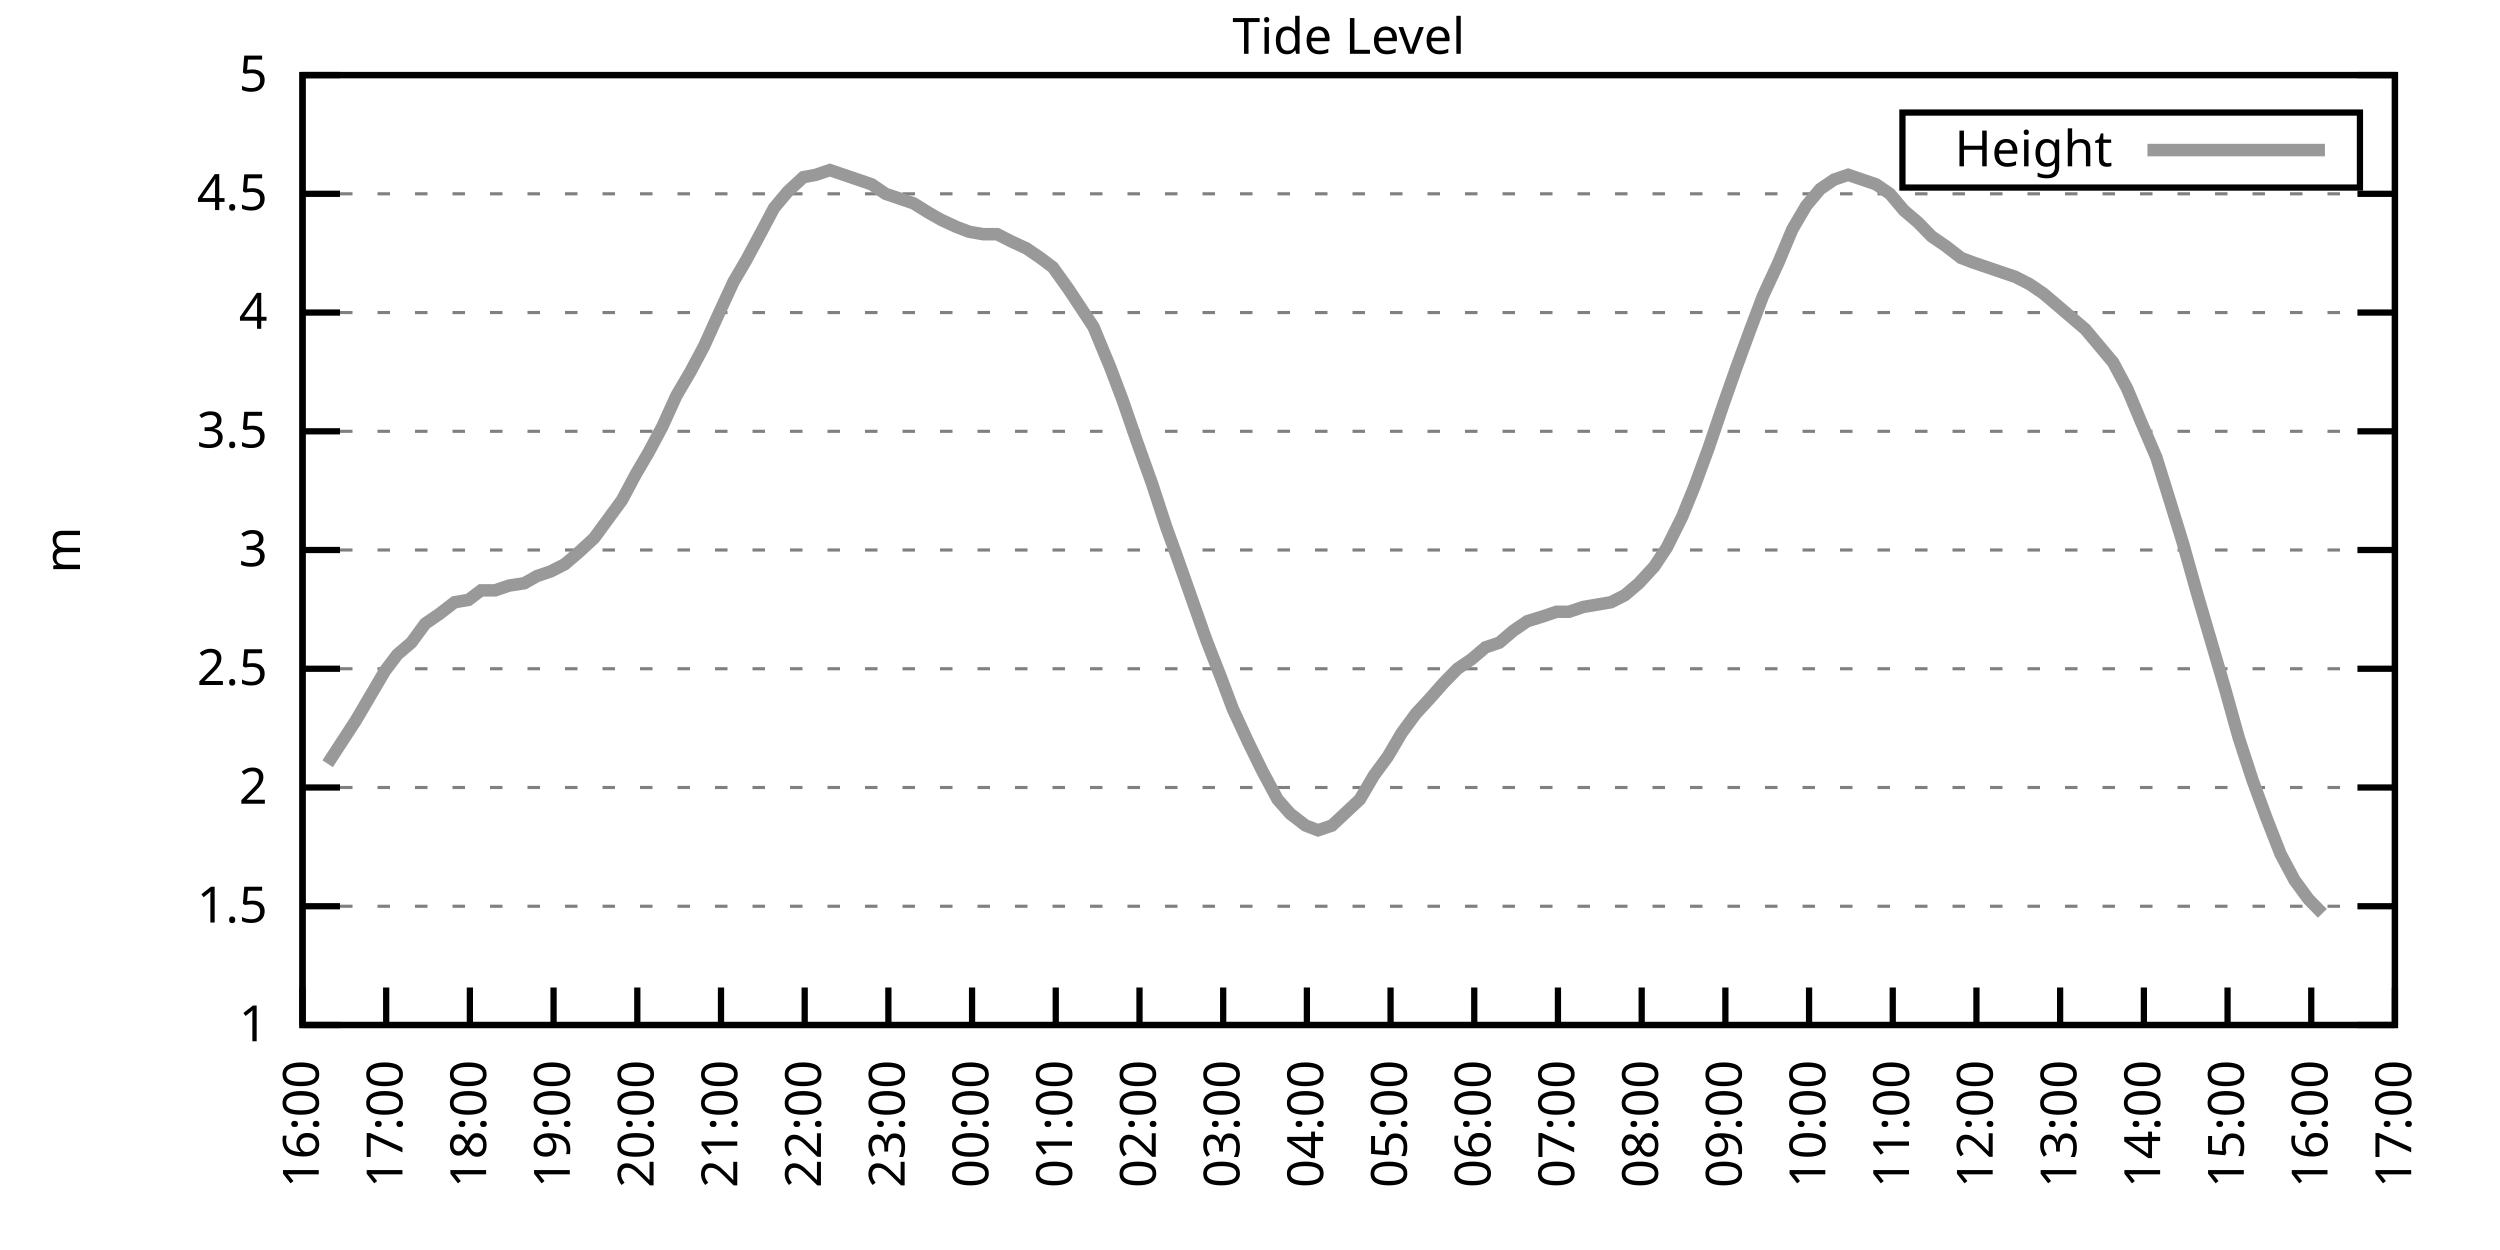
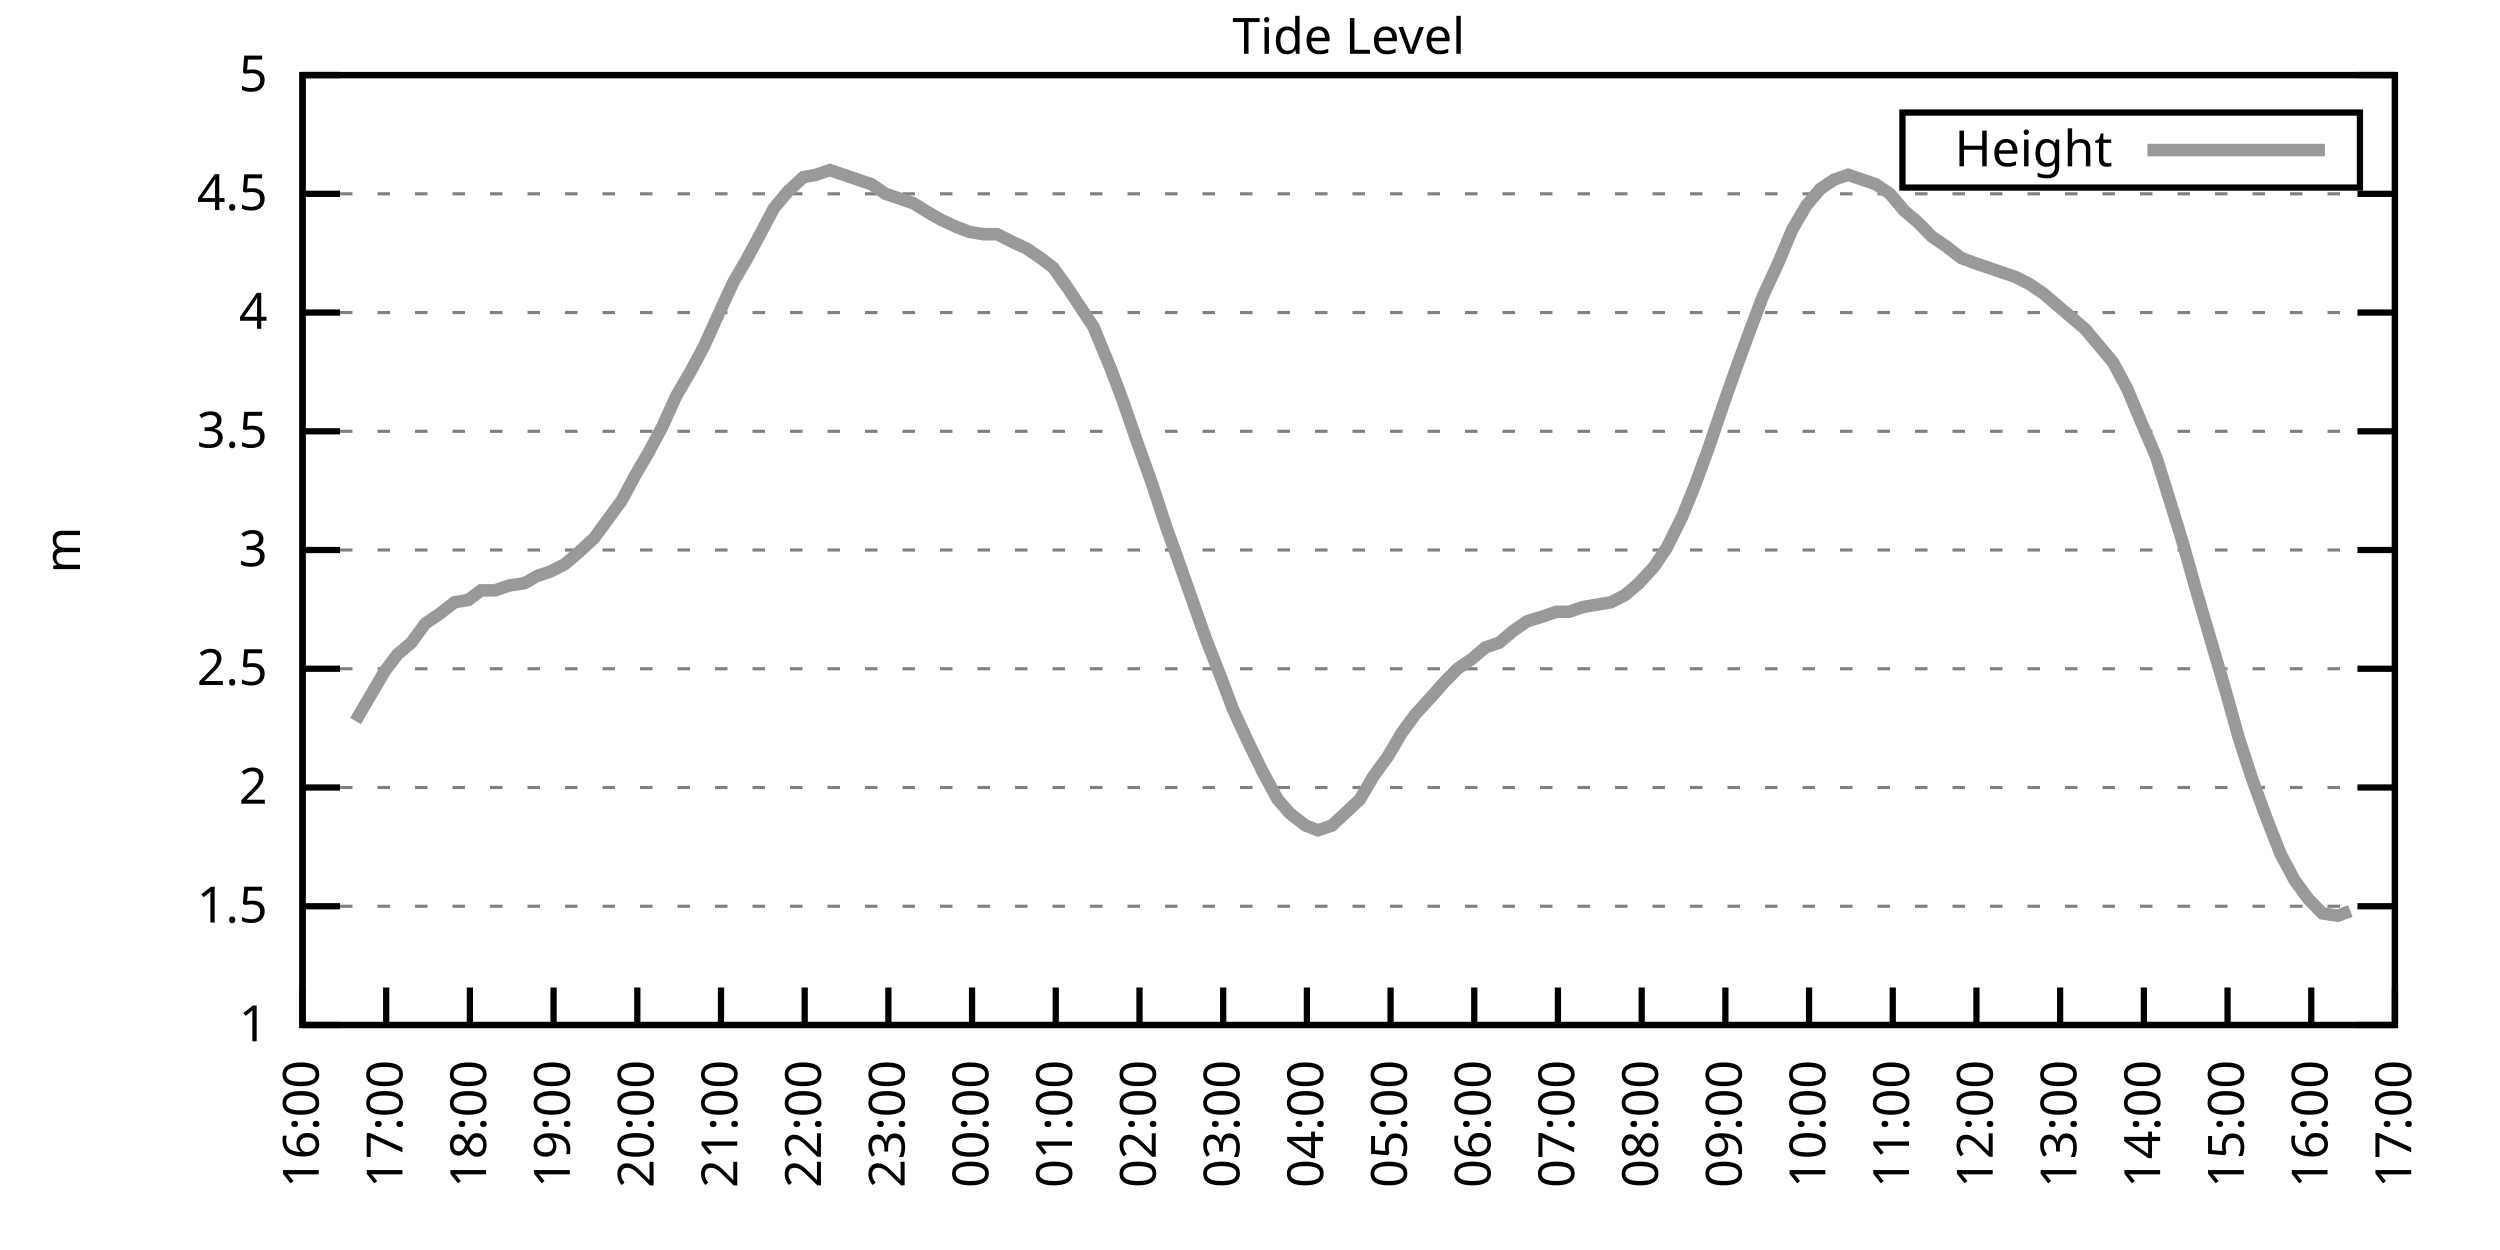
<svg xmlns="http://www.w3.org/2000/svg" xmlns:xlink="http://www.w3.org/1999/xlink" width="400" height="200" viewBox="0 0 400 200">
  <g id="gnuplot_canvas">
    <rect x="0" y="0" width="400" height="200" fill="none" />
    <defs>
      <circle id="gpDot" r="0.5" stroke-width="0.5" stroke="currentColor" />
      <path id="gpPt0" stroke-width="0.333" stroke="currentColor" d="M-1,0 h2 M0,-1 v2" />
      <path id="gpPt1" stroke-width="0.333" stroke="currentColor" d="M-1,-1 L1,1 M1,-1 L-1,1" />
      <path id="gpPt2" stroke-width="0.333" stroke="currentColor" d="M-1,0 L1,0 M0,-1 L0,1 M-1,-1 L1,1 M-1,1 L1,-1" />
      <rect id="gpPt3" stroke-width="0.333" stroke="currentColor" x="-1" y="-1" width="2" height="2" />
      <rect id="gpPt4" stroke-width="0.333" stroke="currentColor" fill="currentColor" x="-1" y="-1" width="2" height="2" />
      <circle id="gpPt5" stroke-width="0.333" stroke="currentColor" cx="0" cy="0" r="1" />
      <use xlink:href="#gpPt5" id="gpPt6" fill="currentColor" stroke="none" />
      <path id="gpPt7" stroke-width="0.333" stroke="currentColor" d="M0,-1.33 L-1.33,0.67 L1.33,0.67 z" />
      <use xlink:href="#gpPt7" id="gpPt8" fill="currentColor" stroke="none" />
      <use xlink:href="#gpPt7" id="gpPt9" stroke="currentColor" transform="rotate(180)" />
      <use xlink:href="#gpPt9" id="gpPt10" fill="currentColor" stroke="none" />
      <use xlink:href="#gpPt3" id="gpPt11" stroke="currentColor" transform="rotate(45)" />
      <use xlink:href="#gpPt11" id="gpPt12" fill="currentColor" stroke="none" />
      <path id="gpPt13" stroke-width="0.333" stroke="currentColor" d="M0,1.330 L1.265,0.411 L0.782,-1.067 L-0.782,-1.076 L-1.265,0.411 z" />
      <use xlink:href="#gpPt13" id="gpPt14" fill="currentColor" stroke="none" />
      <filter id="textbox" filterUnits="objectBoundingBox" x="0" y="0" height="1" width="1">
        <feFlood flood-color="white" flood-opacity="1" result="bgnd" />
        <feComposite in="SourceGraphic" in2="bgnd" operator="atop" />
      </filter>
      <filter id="greybox" filterUnits="objectBoundingBox" x="0" y="0" height="1" width="1">
        <feFlood flood-color="lightgrey" flood-opacity="1" result="grey" />
        <feComposite in="SourceGraphic" in2="grey" operator="atop" />
      </filter>
    </defs>
    <g fill="none" color="white" stroke="currentColor" stroke-width="1.00" stroke-linecap="butt" stroke-linejoin="miter">
</g>
    <g fill="none" color="black" stroke="currentColor" stroke-width="1.00" stroke-linecap="butt" stroke-linejoin="miter">
      <g stroke="none" shape-rendering="crispEdges">
        <polygon fill="rgb(255, 255, 255)" points="48.40,164.00 383.18,164.00 383.18,12.02 48.40,12.02 " />
      </g>
    </g>
    <g fill="none" color="black" stroke="currentColor" stroke-width="1.00" stroke-linecap="butt" stroke-linejoin="miter">
</g>
    <g fill="none" color="black" stroke="black" stroke-width="0.50" stroke-linecap="butt" stroke-linejoin="miter">
</g>
    <g fill="none" color="gray" stroke="currentColor" stroke-width="0.50" stroke-linecap="butt" stroke-linejoin="miter">
      <path stroke="gray" stroke-dasharray="2,4" class="gridline" d="M48.40,164.00 L383.19,164.00  " />
    </g>
    <g fill="none" color="gray" stroke="gray" stroke-width="1.00" stroke-linecap="butt" stroke-linejoin="miter">
</g>
    <g fill="none" color="black" stroke="currentColor" stroke-width="1.00" stroke-linecap="butt" stroke-linejoin="miter">
      <path stroke="black" d="M48.40,164.00 L54.40,164.00 M383.19,164.00 L377.19,164.00  " />
      <g transform="translate(42.80,166.60)" stroke="none" fill="black" font-family="Sans" font-size="8.00" text-anchor="end">
        <text>
          <tspan font-family="Sans"> 1</tspan>
        </text>
      </g>
    </g>
    <g fill="none" color="black" stroke="currentColor" stroke-width="1.00" stroke-linecap="butt" stroke-linejoin="miter">
</g>
    <g fill="none" color="black" stroke="black" stroke-width="0.50" stroke-linecap="butt" stroke-linejoin="miter">
</g>
    <g fill="none" color="gray" stroke="currentColor" stroke-width="0.50" stroke-linecap="butt" stroke-linejoin="miter">
      <path stroke="gray" stroke-dasharray="2,4" class="gridline" d="M48.40,145.00 L383.19,145.00  " />
    </g>
    <g fill="none" color="gray" stroke="gray" stroke-width="1.00" stroke-linecap="butt" stroke-linejoin="miter">
</g>
    <g fill="none" color="black" stroke="currentColor" stroke-width="1.00" stroke-linecap="butt" stroke-linejoin="miter">
      <path stroke="black" d="M48.40,145.00 L54.40,145.00 M383.19,145.00 L377.19,145.00  " />
      <g transform="translate(42.80,147.60)" stroke="none" fill="black" font-family="Sans" font-size="8.00" text-anchor="end">
        <text>
          <tspan font-family="Sans"> 1.5</tspan>
        </text>
      </g>
    </g>
    <g fill="none" color="black" stroke="currentColor" stroke-width="1.00" stroke-linecap="butt" stroke-linejoin="miter">
</g>
    <g fill="none" color="black" stroke="black" stroke-width="0.50" stroke-linecap="butt" stroke-linejoin="miter">
</g>
    <g fill="none" color="gray" stroke="currentColor" stroke-width="0.50" stroke-linecap="butt" stroke-linejoin="miter">
      <path stroke="gray" stroke-dasharray="2,4" class="gridline" d="M48.40,126.00 L383.19,126.00  " />
    </g>
    <g fill="none" color="gray" stroke="gray" stroke-width="1.00" stroke-linecap="butt" stroke-linejoin="miter">
</g>
    <g fill="none" color="black" stroke="currentColor" stroke-width="1.00" stroke-linecap="butt" stroke-linejoin="miter">
      <path stroke="black" d="M48.40,126.00 L54.40,126.00 M383.19,126.00 L377.19,126.00  " />
      <g transform="translate(42.80,128.60)" stroke="none" fill="black" font-family="Sans" font-size="8.00" text-anchor="end">
        <text>
          <tspan font-family="Sans"> 2</tspan>
        </text>
      </g>
    </g>
    <g fill="none" color="black" stroke="currentColor" stroke-width="1.00" stroke-linecap="butt" stroke-linejoin="miter">
</g>
    <g fill="none" color="black" stroke="black" stroke-width="0.50" stroke-linecap="butt" stroke-linejoin="miter">
</g>
    <g fill="none" color="gray" stroke="currentColor" stroke-width="0.50" stroke-linecap="butt" stroke-linejoin="miter">
      <path stroke="gray" stroke-dasharray="2,4" class="gridline" d="M48.40,107.00 L383.19,107.00  " />
    </g>
    <g fill="none" color="gray" stroke="gray" stroke-width="1.00" stroke-linecap="butt" stroke-linejoin="miter">
</g>
    <g fill="none" color="black" stroke="currentColor" stroke-width="1.00" stroke-linecap="butt" stroke-linejoin="miter">
      <path stroke="black" d="M48.40,107.00 L54.40,107.00 M383.19,107.00 L377.19,107.00  " />
      <g transform="translate(42.80,109.60)" stroke="none" fill="black" font-family="Sans" font-size="8.00" text-anchor="end">
        <text>
          <tspan font-family="Sans"> 2.5</tspan>
        </text>
      </g>
    </g>
    <g fill="none" color="black" stroke="currentColor" stroke-width="1.00" stroke-linecap="butt" stroke-linejoin="miter">
</g>
    <g fill="none" color="black" stroke="black" stroke-width="0.50" stroke-linecap="butt" stroke-linejoin="miter">
</g>
    <g fill="none" color="gray" stroke="currentColor" stroke-width="0.50" stroke-linecap="butt" stroke-linejoin="miter">
      <path stroke="gray" stroke-dasharray="2,4" class="gridline" d="M48.40,88.00 L383.19,88.00  " />
    </g>
    <g fill="none" color="gray" stroke="gray" stroke-width="1.00" stroke-linecap="butt" stroke-linejoin="miter">
</g>
    <g fill="none" color="black" stroke="currentColor" stroke-width="1.00" stroke-linecap="butt" stroke-linejoin="miter">
      <path stroke="black" d="M48.40,88.00 L54.40,88.00 M383.19,88.00 L377.19,88.00  " />
      <g transform="translate(42.80,90.60)" stroke="none" fill="black" font-family="Sans" font-size="8.00" text-anchor="end">
        <text>
          <tspan font-family="Sans"> 3</tspan>
        </text>
      </g>
    </g>
    <g fill="none" color="black" stroke="currentColor" stroke-width="1.00" stroke-linecap="butt" stroke-linejoin="miter">
</g>
    <g fill="none" color="black" stroke="black" stroke-width="0.50" stroke-linecap="butt" stroke-linejoin="miter">
</g>
    <g fill="none" color="gray" stroke="currentColor" stroke-width="0.50" stroke-linecap="butt" stroke-linejoin="miter">
      <path stroke="gray" stroke-dasharray="2,4" class="gridline" d="M48.40,69.01 L383.19,69.01  " />
    </g>
    <g fill="none" color="gray" stroke="gray" stroke-width="1.00" stroke-linecap="butt" stroke-linejoin="miter">
</g>
    <g fill="none" color="black" stroke="currentColor" stroke-width="1.00" stroke-linecap="butt" stroke-linejoin="miter">
      <path stroke="black" d="M48.40,69.01 L54.40,69.01 M383.19,69.01 L377.19,69.01  " />
      <g transform="translate(42.80,71.61)" stroke="none" fill="black" font-family="Sans" font-size="8.00" text-anchor="end">
        <text>
          <tspan font-family="Sans"> 3.5</tspan>
        </text>
      </g>
    </g>
    <g fill="none" color="black" stroke="currentColor" stroke-width="1.00" stroke-linecap="butt" stroke-linejoin="miter">
</g>
    <g fill="none" color="black" stroke="black" stroke-width="0.50" stroke-linecap="butt" stroke-linejoin="miter">
</g>
    <g fill="none" color="gray" stroke="currentColor" stroke-width="0.50" stroke-linecap="butt" stroke-linejoin="miter">
      <path stroke="gray" stroke-dasharray="2,4" class="gridline" d="M48.40,50.01 L383.19,50.01  " />
    </g>
    <g fill="none" color="gray" stroke="gray" stroke-width="1.00" stroke-linecap="butt" stroke-linejoin="miter">
</g>
    <g fill="none" color="black" stroke="currentColor" stroke-width="1.00" stroke-linecap="butt" stroke-linejoin="miter">
      <path stroke="black" d="M48.40,50.01 L54.40,50.01 M383.19,50.01 L377.19,50.01  " />
      <g transform="translate(42.80,52.61)" stroke="none" fill="black" font-family="Sans" font-size="8.00" text-anchor="end">
        <text>
          <tspan font-family="Sans"> 4</tspan>
        </text>
      </g>
    </g>
    <g fill="none" color="black" stroke="currentColor" stroke-width="1.00" stroke-linecap="butt" stroke-linejoin="miter">
</g>
    <g fill="none" color="black" stroke="black" stroke-width="0.50" stroke-linecap="butt" stroke-linejoin="miter">
</g>
    <g fill="none" color="gray" stroke="currentColor" stroke-width="0.50" stroke-linecap="butt" stroke-linejoin="miter">
      <path stroke="gray" stroke-dasharray="2,4" class="gridline" d="M48.40,31.01 L383.19,31.01  " />
    </g>
    <g fill="none" color="gray" stroke="gray" stroke-width="1.00" stroke-linecap="butt" stroke-linejoin="miter">
</g>
    <g fill="none" color="black" stroke="currentColor" stroke-width="1.00" stroke-linecap="butt" stroke-linejoin="miter">
      <path stroke="black" d="M48.40,31.01 L54.40,31.01 M383.19,31.01 L377.19,31.01  " />
      <g transform="translate(42.80,33.61)" stroke="none" fill="black" font-family="Sans" font-size="8.00" text-anchor="end">
        <text>
          <tspan font-family="Sans"> 4.5</tspan>
        </text>
      </g>
    </g>
    <g fill="none" color="black" stroke="currentColor" stroke-width="1.00" stroke-linecap="butt" stroke-linejoin="miter">
</g>
    <g fill="none" color="black" stroke="black" stroke-width="0.50" stroke-linecap="butt" stroke-linejoin="miter">
</g>
    <g fill="none" color="gray" stroke="currentColor" stroke-width="0.50" stroke-linecap="butt" stroke-linejoin="miter">
      <path stroke="gray" stroke-dasharray="2,4" class="gridline" d="M48.40,12.01 L383.19,12.01  " />
    </g>
    <g fill="none" color="gray" stroke="gray" stroke-width="1.00" stroke-linecap="butt" stroke-linejoin="miter">
</g>
    <g fill="none" color="black" stroke="currentColor" stroke-width="1.00" stroke-linecap="butt" stroke-linejoin="miter">
      <path stroke="black" d="M48.40,12.01 L54.40,12.01 M383.19,12.01 L377.19,12.01  " />
      <g transform="translate(42.80,14.61)" stroke="none" fill="black" font-family="Sans" font-size="8.00" text-anchor="end">
        <text>
          <tspan font-family="Sans"> 5</tspan>
        </text>
      </g>
    </g>
    <g fill="none" color="black" stroke="currentColor" stroke-width="1.00" stroke-linecap="butt" stroke-linejoin="miter">
      <path stroke="black" d="M48.40,164.00 L48.40,158.00  " />
      <g transform="translate(51.00,169.60) rotate(270.00)" stroke="none" fill="black" font-family="Sans" font-size="8.00" text-anchor="end">
        <text>
          <tspan font-family="Sans">16:00</tspan>
        </text>
      </g>
    </g>
    <g fill="none" color="black" stroke="currentColor" stroke-width="1.00" stroke-linecap="butt" stroke-linejoin="miter">
      <path stroke="black" d="M61.79,164.00 L61.79,158.00  " />
      <g transform="translate(64.39,169.60) rotate(270.00)" stroke="none" fill="black" font-family="Sans" font-size="8.00" text-anchor="end">
        <text>
          <tspan font-family="Sans">17:00</tspan>
        </text>
      </g>
    </g>
    <g fill="none" color="black" stroke="currentColor" stroke-width="1.00" stroke-linecap="butt" stroke-linejoin="miter">
      <path stroke="black" d="M75.18,164.00 L75.18,158.00  " />
      <g transform="translate(77.78,169.60) rotate(270.00)" stroke="none" fill="black" font-family="Sans" font-size="8.00" text-anchor="end">
        <text>
          <tspan font-family="Sans">18:00</tspan>
        </text>
      </g>
    </g>
    <g fill="none" color="black" stroke="currentColor" stroke-width="1.00" stroke-linecap="butt" stroke-linejoin="miter">
      <path stroke="black" d="M88.57,164.00 L88.57,158.00  " />
      <g transform="translate(91.17,169.60) rotate(270.00)" stroke="none" fill="black" font-family="Sans" font-size="8.00" text-anchor="end">
        <text>
          <tspan font-family="Sans">19:00</tspan>
        </text>
      </g>
    </g>
    <g fill="none" color="black" stroke="currentColor" stroke-width="1.00" stroke-linecap="butt" stroke-linejoin="miter">
      <path stroke="black" d="M101.97,164.00 L101.97,158.00  " />
      <g transform="translate(104.57,169.60) rotate(270.00)" stroke="none" fill="black" font-family="Sans" font-size="8.00" text-anchor="end">
        <text>
          <tspan font-family="Sans">20:00</tspan>
        </text>
      </g>
    </g>
    <g fill="none" color="black" stroke="currentColor" stroke-width="1.00" stroke-linecap="butt" stroke-linejoin="miter">
      <path stroke="black" d="M115.36,164.00 L115.36,158.00  " />
      <g transform="translate(117.96,169.60) rotate(270.00)" stroke="none" fill="black" font-family="Sans" font-size="8.00" text-anchor="end">
        <text>
          <tspan font-family="Sans">21:00</tspan>
        </text>
      </g>
    </g>
    <g fill="none" color="black" stroke="currentColor" stroke-width="1.00" stroke-linecap="butt" stroke-linejoin="miter">
      <path stroke="black" d="M128.75,164.00 L128.75,158.00  " />
      <g transform="translate(131.35,169.60) rotate(270.00)" stroke="none" fill="black" font-family="Sans" font-size="8.00" text-anchor="end">
        <text>
          <tspan font-family="Sans">22:00</tspan>
        </text>
      </g>
    </g>
    <g fill="none" color="black" stroke="currentColor" stroke-width="1.00" stroke-linecap="butt" stroke-linejoin="miter">
      <path stroke="black" d="M142.14,164.00 L142.14,158.00  " />
      <g transform="translate(144.74,169.60) rotate(270.00)" stroke="none" fill="black" font-family="Sans" font-size="8.00" text-anchor="end">
        <text>
          <tspan font-family="Sans">23:00</tspan>
        </text>
      </g>
    </g>
    <g fill="none" color="black" stroke="currentColor" stroke-width="1.00" stroke-linecap="butt" stroke-linejoin="miter">
      <path stroke="black" d="M155.53,164.00 L155.53,158.00  " />
      <g transform="translate(158.13,169.60) rotate(270.00)" stroke="none" fill="black" font-family="Sans" font-size="8.00" text-anchor="end">
        <text>
          <tspan font-family="Sans">00:00</tspan>
        </text>
      </g>
    </g>
    <g fill="none" color="black" stroke="currentColor" stroke-width="1.00" stroke-linecap="butt" stroke-linejoin="miter">
      <path stroke="black" d="M168.92,164.00 L168.92,158.00  " />
      <g transform="translate(171.52,169.60) rotate(270.00)" stroke="none" fill="black" font-family="Sans" font-size="8.00" text-anchor="end">
        <text>
          <tspan font-family="Sans">01:00</tspan>
        </text>
      </g>
    </g>
    <g fill="none" color="black" stroke="currentColor" stroke-width="1.00" stroke-linecap="butt" stroke-linejoin="miter">
      <path stroke="black" d="M182.32,164.00 L182.32,158.00  " />
      <g transform="translate(184.92,169.60) rotate(270.00)" stroke="none" fill="black" font-family="Sans" font-size="8.00" text-anchor="end">
        <text>
          <tspan font-family="Sans">02:00</tspan>
        </text>
      </g>
    </g>
    <g fill="none" color="black" stroke="currentColor" stroke-width="1.00" stroke-linecap="butt" stroke-linejoin="miter">
      <path stroke="black" d="M195.71,164.00 L195.71,158.00  " />
      <g transform="translate(198.31,169.60) rotate(270.00)" stroke="none" fill="black" font-family="Sans" font-size="8.00" text-anchor="end">
        <text>
          <tspan font-family="Sans">03:00</tspan>
        </text>
      </g>
    </g>
    <g fill="none" color="black" stroke="currentColor" stroke-width="1.00" stroke-linecap="butt" stroke-linejoin="miter">
      <path stroke="black" d="M209.10,164.00 L209.10,158.00  " />
      <g transform="translate(211.70,169.60) rotate(270.00)" stroke="none" fill="black" font-family="Sans" font-size="8.00" text-anchor="end">
        <text>
          <tspan font-family="Sans">04:00</tspan>
        </text>
      </g>
    </g>
    <g fill="none" color="black" stroke="currentColor" stroke-width="1.00" stroke-linecap="butt" stroke-linejoin="miter">
      <path stroke="black" d="M222.49,164.00 L222.49,158.00  " />
      <g transform="translate(225.09,169.60) rotate(270.00)" stroke="none" fill="black" font-family="Sans" font-size="8.00" text-anchor="end">
        <text>
          <tspan font-family="Sans">05:00</tspan>
        </text>
      </g>
    </g>
    <g fill="none" color="black" stroke="currentColor" stroke-width="1.00" stroke-linecap="butt" stroke-linejoin="miter">
      <path stroke="black" d="M235.88,164.00 L235.88,158.00  " />
      <g transform="translate(238.48,169.60) rotate(270.00)" stroke="none" fill="black" font-family="Sans" font-size="8.00" text-anchor="end">
        <text>
          <tspan font-family="Sans">06:00</tspan>
        </text>
      </g>
    </g>
    <g fill="none" color="black" stroke="currentColor" stroke-width="1.00" stroke-linecap="butt" stroke-linejoin="miter">
      <path stroke="black" d="M249.27,164.00 L249.27,158.00  " />
      <g transform="translate(251.87,169.60) rotate(270.00)" stroke="none" fill="black" font-family="Sans" font-size="8.00" text-anchor="end">
        <text>
          <tspan font-family="Sans">07:00</tspan>
        </text>
      </g>
    </g>
    <g fill="none" color="black" stroke="currentColor" stroke-width="1.00" stroke-linecap="butt" stroke-linejoin="miter">
      <path stroke="black" d="M262.67,164.00 L262.67,158.00  " />
      <g transform="translate(265.27,169.60) rotate(270.00)" stroke="none" fill="black" font-family="Sans" font-size="8.00" text-anchor="end">
        <text>
          <tspan font-family="Sans">08:00</tspan>
        </text>
      </g>
    </g>
    <g fill="none" color="black" stroke="currentColor" stroke-width="1.00" stroke-linecap="butt" stroke-linejoin="miter">
      <path stroke="black" d="M276.06,164.00 L276.06,158.00  " />
      <g transform="translate(278.66,169.60) rotate(270.00)" stroke="none" fill="black" font-family="Sans" font-size="8.00" text-anchor="end">
        <text>
          <tspan font-family="Sans">09:00</tspan>
        </text>
      </g>
    </g>
    <g fill="none" color="black" stroke="currentColor" stroke-width="1.00" stroke-linecap="butt" stroke-linejoin="miter">
      <path stroke="black" d="M289.45,164.00 L289.45,158.00  " />
      <g transform="translate(292.05,169.60) rotate(270.00)" stroke="none" fill="black" font-family="Sans" font-size="8.00" text-anchor="end">
        <text>
          <tspan font-family="Sans">10:00</tspan>
        </text>
      </g>
    </g>
    <g fill="none" color="black" stroke="currentColor" stroke-width="1.00" stroke-linecap="butt" stroke-linejoin="miter">
      <path stroke="black" d="M302.84,164.00 L302.84,158.00  " />
      <g transform="translate(305.44,169.60) rotate(270.00)" stroke="none" fill="black" font-family="Sans" font-size="8.00" text-anchor="end">
        <text>
          <tspan font-family="Sans">11:00</tspan>
        </text>
      </g>
    </g>
    <g fill="none" color="black" stroke="currentColor" stroke-width="1.00" stroke-linecap="butt" stroke-linejoin="miter">
      <path stroke="black" d="M316.23,164.00 L316.23,158.00  " />
      <g transform="translate(318.83,169.60) rotate(270.00)" stroke="none" fill="black" font-family="Sans" font-size="8.00" text-anchor="end">
        <text>
          <tspan font-family="Sans">12:00</tspan>
        </text>
      </g>
    </g>
    <g fill="none" color="black" stroke="currentColor" stroke-width="1.00" stroke-linecap="butt" stroke-linejoin="miter">
      <path stroke="black" d="M329.62,164.00 L329.62,158.00  " />
      <g transform="translate(332.22,169.60) rotate(270.00)" stroke="none" fill="black" font-family="Sans" font-size="8.00" text-anchor="end">
        <text>
          <tspan font-family="Sans">13:00</tspan>
        </text>
      </g>
    </g>
    <g fill="none" color="black" stroke="currentColor" stroke-width="1.00" stroke-linecap="butt" stroke-linejoin="miter">
      <path stroke="black" d="M343.02,164.00 L343.02,158.00  " />
      <g transform="translate(345.62,169.60) rotate(270.00)" stroke="none" fill="black" font-family="Sans" font-size="8.00" text-anchor="end">
        <text>
          <tspan font-family="Sans">14:00</tspan>
        </text>
      </g>
    </g>
    <g fill="none" color="black" stroke="currentColor" stroke-width="1.00" stroke-linecap="butt" stroke-linejoin="miter">
      <path stroke="black" d="M356.41,164.00 L356.41,158.00  " />
      <g transform="translate(359.01,169.60) rotate(270.00)" stroke="none" fill="black" font-family="Sans" font-size="8.00" text-anchor="end">
        <text>
          <tspan font-family="Sans">15:00</tspan>
        </text>
      </g>
    </g>
    <g fill="none" color="black" stroke="currentColor" stroke-width="1.00" stroke-linecap="butt" stroke-linejoin="miter">
      <path stroke="black" d="M369.80,164.00 L369.80,158.00  " />
      <g transform="translate(372.40,169.60) rotate(270.00)" stroke="none" fill="black" font-family="Sans" font-size="8.00" text-anchor="end">
        <text>
          <tspan font-family="Sans">16:00</tspan>
        </text>
      </g>
    </g>
    <g fill="none" color="black" stroke="currentColor" stroke-width="1.00" stroke-linecap="butt" stroke-linejoin="miter">
      <path stroke="black" d="M383.19,164.00 L383.19,158.00  " />
      <g transform="translate(385.79,169.60) rotate(270.00)" stroke="none" fill="black" font-family="Sans" font-size="8.00" text-anchor="end">
        <text>
          <tspan font-family="Sans">17:00</tspan>
        </text>
      </g>
    </g>
    <g fill="none" color="black" stroke="currentColor" stroke-width="1.00" stroke-linecap="butt" stroke-linejoin="miter">
</g>
    <g fill="none" color="black" stroke="currentColor" stroke-width="1.00" stroke-linecap="butt" stroke-linejoin="miter">
      <path stroke="black" d="M48.40,12.01 L48.40,164.00 L383.19,164.00 L383.19,12.01 L48.40,12.01 Z  " />
    </g>
    <g fill="none" color="black" stroke="currentColor" stroke-width="1.00" stroke-linecap="butt" stroke-linejoin="miter">
</g>
    <g fill="none" color="black" stroke="currentColor" stroke-width="1.00" stroke-linecap="butt" stroke-linejoin="miter">
      <path stroke="black" d="M304.39,30.01 L304.39,18.01 L377.59,18.01 L377.59,30.01 L304.39,30.01 Z  " />
    </g>
    <g id="Tide_level_plot_1">
      <g fill="none" color="white" stroke="black" stroke-width="2.00" stroke-linecap="butt" stroke-linejoin="miter">
</g>
      <g fill="none" color="black" stroke="currentColor" stroke-width="2.00" stroke-linecap="butt" stroke-linejoin="miter">
        <g transform="translate(337.99,26.61)" stroke="none" fill="black" font-family="Sans" font-size="8.00" text-anchor="end">
          <text>
            <tspan font-family="Sans">Height</tspan>
          </text>
        </g>
      </g>
      <g fill="none" color="black" stroke="currentColor" stroke-width="2.00" stroke-linecap="butt" stroke-linejoin="miter">
-         <path stroke="rgb(153, 153, 153)" d="M343.59,24.01 L371.99,24.01 M52.42,122.20 L54.65,118.78 L56.88,115.36 L59.34,111.18 L61.57,107.38 L63.58,104.72   L65.81,102.82 L68.04,99.78 L70.27,98.26 L72.73,96.36 L74.96,95.98 L76.97,94.46 L79.20,94.46 L81.43,93.70   L83.89,93.32 L85.90,92.18 L88.13,91.42 L90.36,90.28 L92.59,88.38 L95.05,86.11 L97.28,83.07 L99.51,80.03   L101.74,75.85 L103.75,72.43 L105.98,68.25 L108.22,63.31 L110.45,59.51 L112.68,55.33 L114.91,50.39 L117.37,45.07   L119.38,41.65 L121.83,37.09 L123.84,33.29 L126.07,30.63 L128.53,28.35 L130.54,27.97 L132.77,27.21 L135.00,27.97   L137.23,28.73 L139.46,29.49 L141.69,31.01 L143.93,31.77 L146.16,32.53 L148.61,34.05 L150.62,35.19 L153.08,36.33   L155.09,37.09 L157.32,37.47 L159.55,37.47 L161.78,38.61 L164.24,39.75 L166.47,41.27 L168.48,42.79 L170.93,46.21   L172.94,49.25 L174.95,52.29 L177.63,58.75 L179.64,64.07 L181.87,70.53 L184.32,77.37 L186.56,84.21 L188.34,89.14   L191.02,96.74 L193.03,102.44 L195.26,108.14 L197.27,113.46 L199.73,118.78 L201.96,123.34 L204.41,127.90 L206.42,130.18   L208.88,132.08 L210.88,132.84 L213.12,132.08 L217.58,127.90 L219.81,124.10 L222.04,121.06 L224.28,117.26 L226.51,114.22   L228.96,111.56 L230.97,109.28 L233.20,107.00 L235.44,105.48 L237.67,103.58 L239.90,102.82 L242.13,100.92 L244.36,99.40   L246.82,98.64 L249.05,97.88 L251.06,97.88 L253.29,97.12 L255.52,96.74 L257.76,96.36 L259.99,95.22 L262.22,93.32   L264.67,90.66 L266.68,87.63 L269.14,82.69 L271.15,77.75 L273.38,71.67 L275.83,64.45 L277.84,58.75 L280.07,52.67   L282.08,47.35 L284.54,42.03 L286.77,36.71 L289.00,32.91 L291.23,30.25 L293.47,28.73 L295.70,27.97 L297.93,28.73   L300.16,29.49 L302.39,31.01 L304.63,33.67 L306.86,35.57 L309.09,37.85 L311.32,39.37 L313.78,41.27 L315.79,42.03   L318.02,42.79 L320.25,43.55 L322.48,44.31 L324.71,45.45 L326.95,46.97 L329.18,48.87 L331.41,50.77 L333.64,52.67   L335.87,55.33 L338.10,57.99 L340.34,62.17 L342.57,67.49 L345.02,73.19 L347.03,79.65 L349.26,86.87 L351.50,94.84   L353.95,103.20 L355.96,110.04 L358.19,118.02 L360.42,124.86 L362.66,130.94 L364.89,136.64 L367.12,140.82 L369.35,143.86   L371.58,146.14  " />
+         <path stroke="rgb(153, 153, 153)" d="M343.59,24.01 L371.99,24.01 M56.88,115.36 L59.34,111.18 L61.57,107.38 L63.58,104.72 L65.81,102.82 L68.04,99.78   L70.27,98.26 L72.73,96.36 L74.96,95.98 L76.97,94.46 L79.20,94.46 L81.43,93.70 L83.89,93.32 L85.90,92.18   L88.13,91.42 L90.36,90.28 L92.59,88.38 L95.05,86.11 L97.28,83.07 L99.51,80.03 L101.74,75.85 L103.75,72.43   L105.98,68.25 L108.22,63.31 L110.45,59.51 L112.68,55.33 L114.91,50.39 L117.37,45.07 L119.38,41.65 L121.83,37.09   L123.84,33.29 L126.07,30.63 L128.53,28.35 L130.54,27.97 L132.77,27.21 L135.00,27.97 L137.23,28.73 L139.46,29.49   L141.69,31.01 L143.93,31.77 L146.16,32.53 L148.61,34.05 L150.62,35.19 L153.08,36.33 L155.09,37.09 L157.32,37.47   L159.55,37.47 L161.78,38.61 L164.24,39.75 L166.47,41.27 L168.48,42.79 L170.93,46.21 L172.94,49.25 L174.95,52.29   L177.63,58.75 L179.64,64.07 L181.87,70.53 L184.32,77.37 L186.56,84.21 L188.34,89.14 L191.02,96.74 L193.03,102.44   L195.26,108.14 L197.27,113.46 L199.73,118.78 L201.96,123.34 L204.41,127.90 L206.42,130.18 L208.88,132.08 L210.88,132.84   L213.12,132.08 L217.58,127.90 L219.81,124.10 L222.04,121.06 L224.28,117.26 L226.51,114.22 L228.96,111.56 L230.97,109.28   L233.20,107.00 L235.44,105.48 L237.67,103.58 L239.90,102.82 L242.13,100.92 L244.36,99.40 L246.82,98.64 L249.05,97.88   L251.06,97.88 L253.29,97.12 L255.52,96.74 L257.76,96.36 L259.99,95.22 L262.22,93.32 L264.67,90.66 L266.68,87.63   L269.14,82.69 L271.15,77.75 L273.38,71.67 L275.83,64.45 L277.84,58.75 L280.07,52.67 L282.08,47.35 L284.54,42.03   L286.77,36.71 L289.00,32.91 L291.23,30.25 L293.47,28.73 L295.70,27.97 L297.93,28.73 L300.16,29.49 L302.39,31.01   L304.63,33.67 L306.86,35.57 L309.09,37.85 L311.32,39.37 L313.78,41.27 L315.79,42.03 L318.02,42.79 L320.25,43.55   L322.48,44.31 L324.71,45.45 L326.95,46.97 L329.18,48.87 L331.41,50.77 L333.64,52.67 L335.87,55.33 L338.10,57.99   L340.34,62.17 L342.57,67.49 L345.02,73.19 L347.03,79.65 L349.26,86.87 L351.50,94.84 L353.95,103.20 L355.96,110.04   L358.19,118.02 L360.42,124.86 L362.66,130.94 L364.89,136.64 L367.12,140.82 L369.35,143.86 L371.58,146.14 L374.04,146.52   L376.05,145.76  " />
      </g>
    </g>
    <g fill="none" color="black" stroke="currentColor" stroke-width="2.00" stroke-linecap="butt" stroke-linejoin="miter">
</g>
    <g fill="none" color="black" stroke="black" stroke-width="1.00" stroke-linecap="butt" stroke-linejoin="miter">
</g>
    <g fill="none" color="black" stroke="currentColor" stroke-width="1.00" stroke-linecap="butt" stroke-linejoin="miter">
      <path stroke="black" d="M48.40,12.01 L48.40,164.00 L383.19,164.00 L383.19,12.01 L48.40,12.01 Z  " />
      <g transform="translate(12.80,88.01) rotate(270.00)" stroke="none" fill="black" font-family="Sans" font-size="8.00" text-anchor="middle">
        <text>
          <tspan font-family="Sans">m</tspan>
        </text>
      </g>
    </g>
    <g fill="none" color="black" stroke="currentColor" stroke-width="1.00" stroke-linecap="butt" stroke-linejoin="miter">
</g>
    <g fill="none" color="black" stroke="currentColor" stroke-width="1.00" stroke-linecap="butt" stroke-linejoin="miter">
      <g transform="translate(215.79,8.61)" stroke="none" fill="black" font-family="Sans" font-size="8.00" text-anchor="middle">
        <text>
          <tspan font-family="Sans">Tide Level</tspan>
        </text>
      </g>
    </g>
    <g fill="none" color="black" stroke="currentColor" stroke-width="1.00" stroke-linecap="butt" stroke-linejoin="miter">
</g>
  </g>
</svg>
